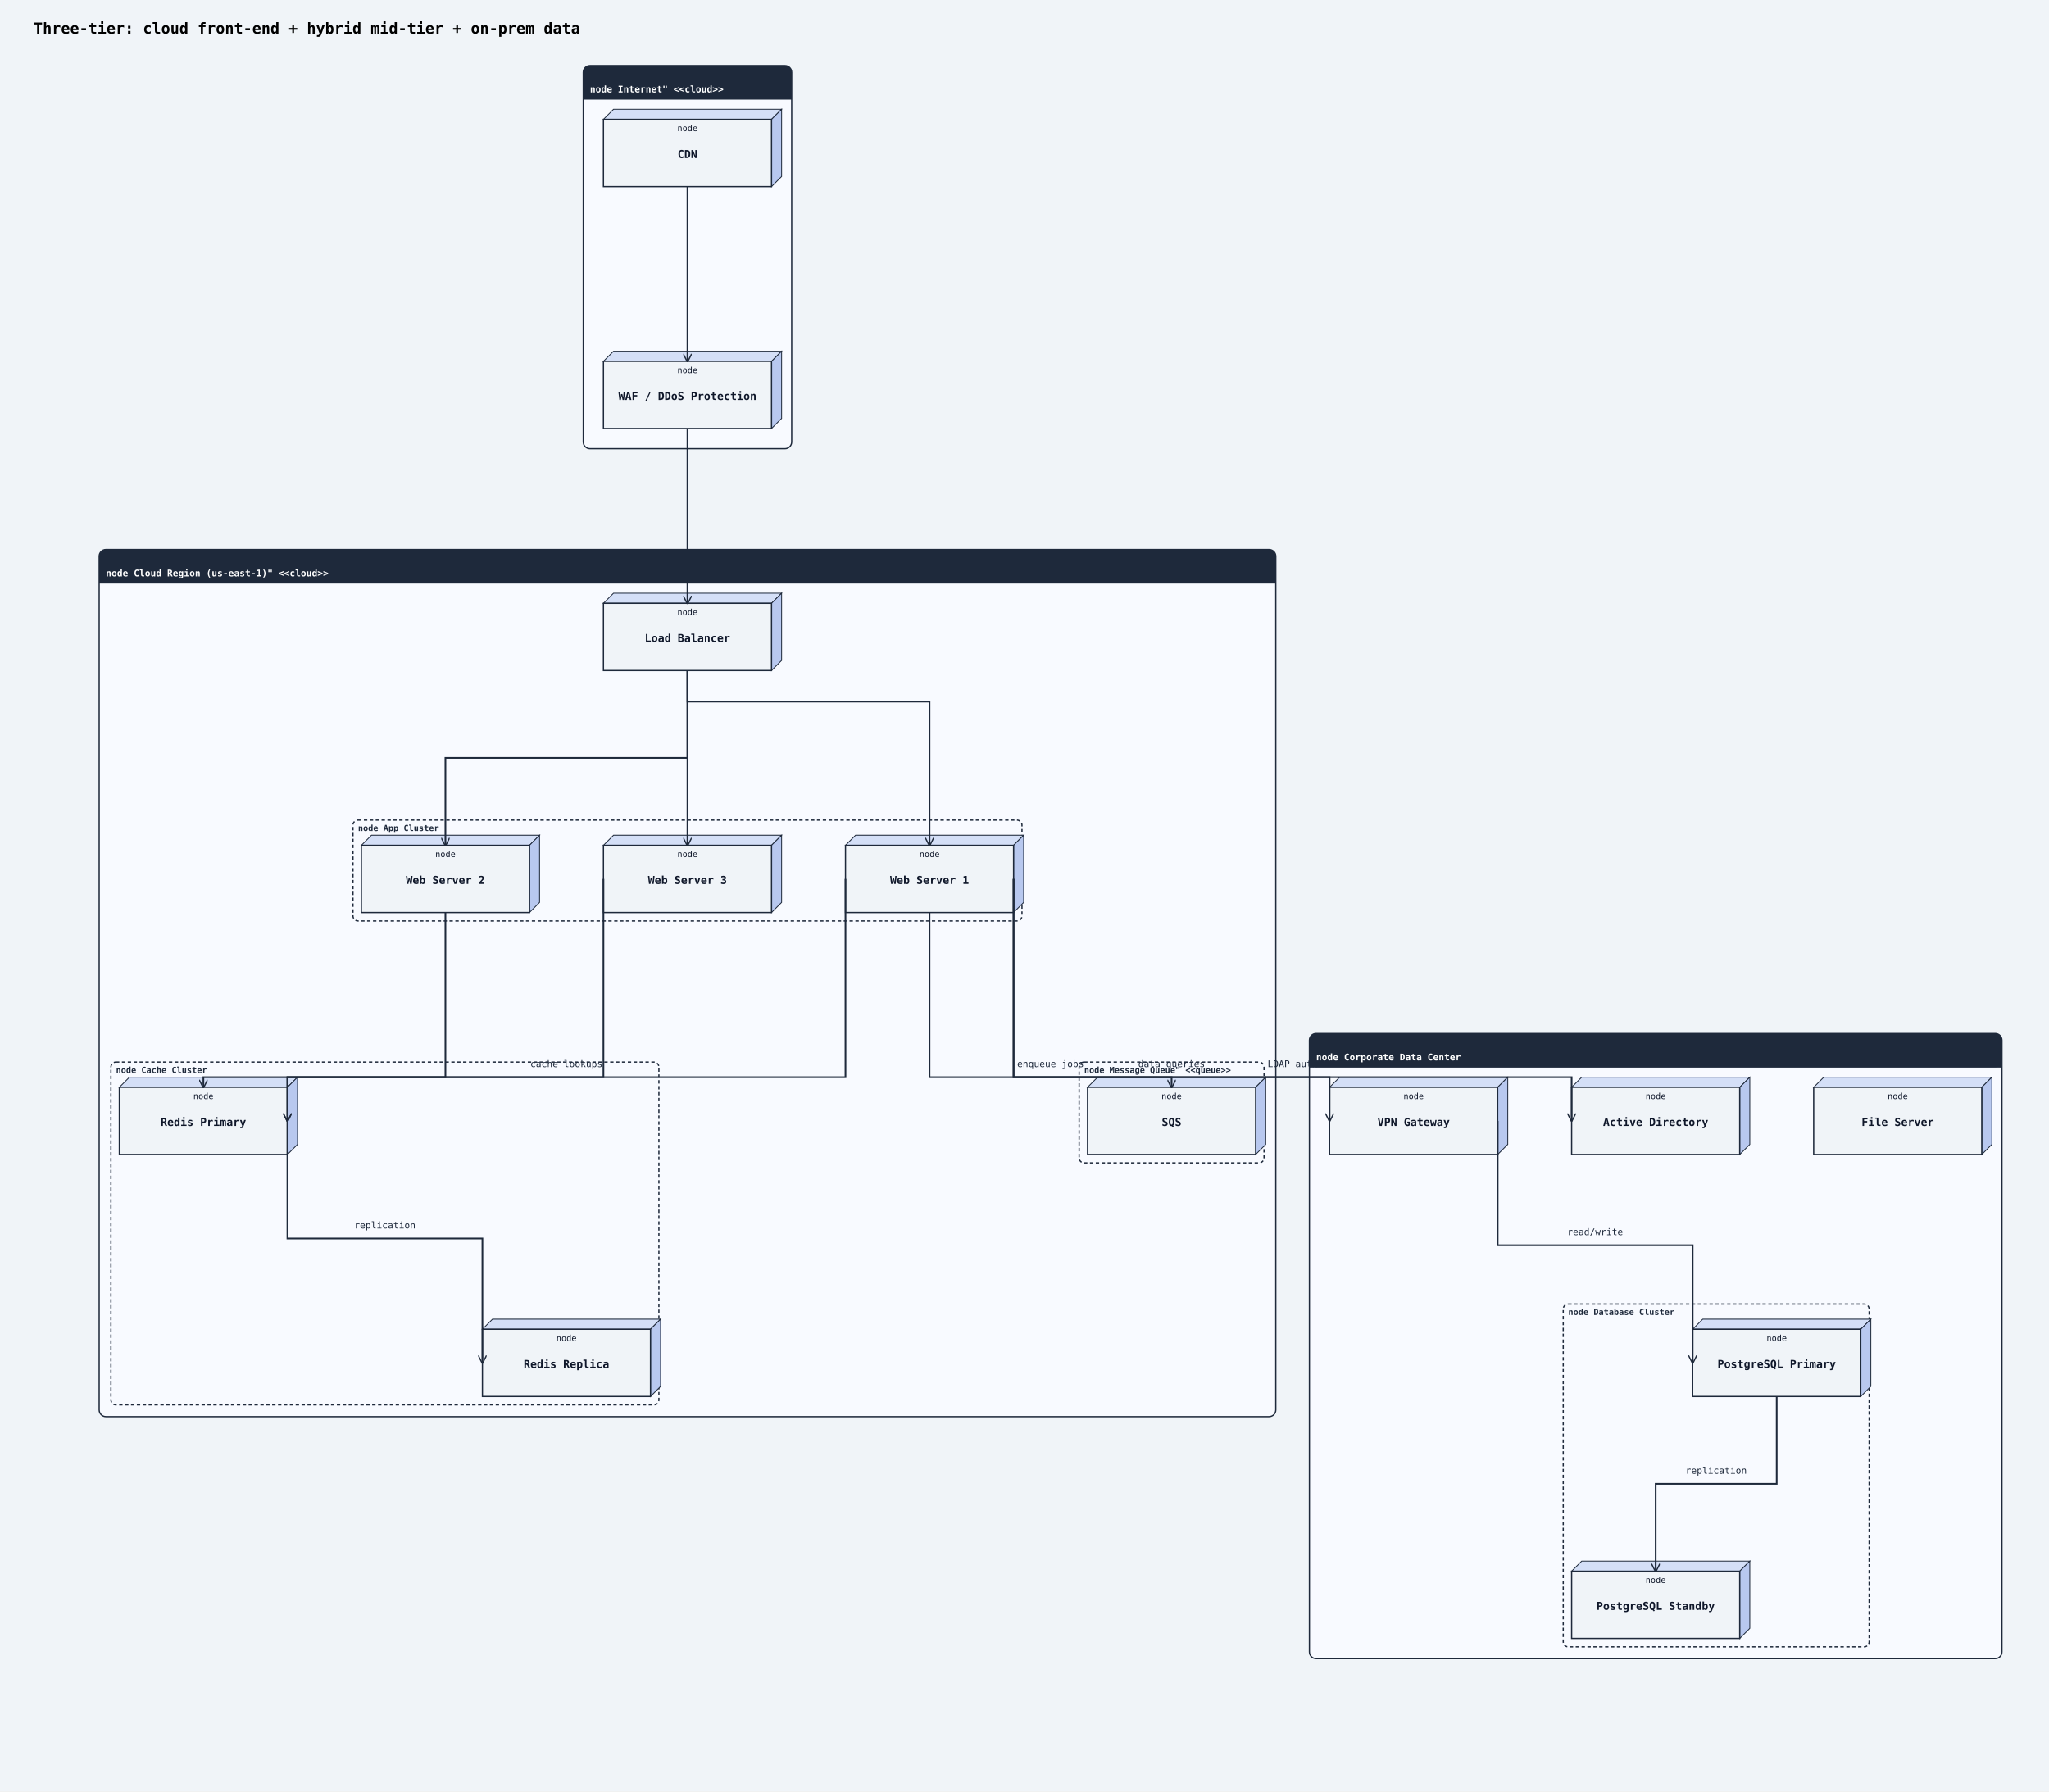
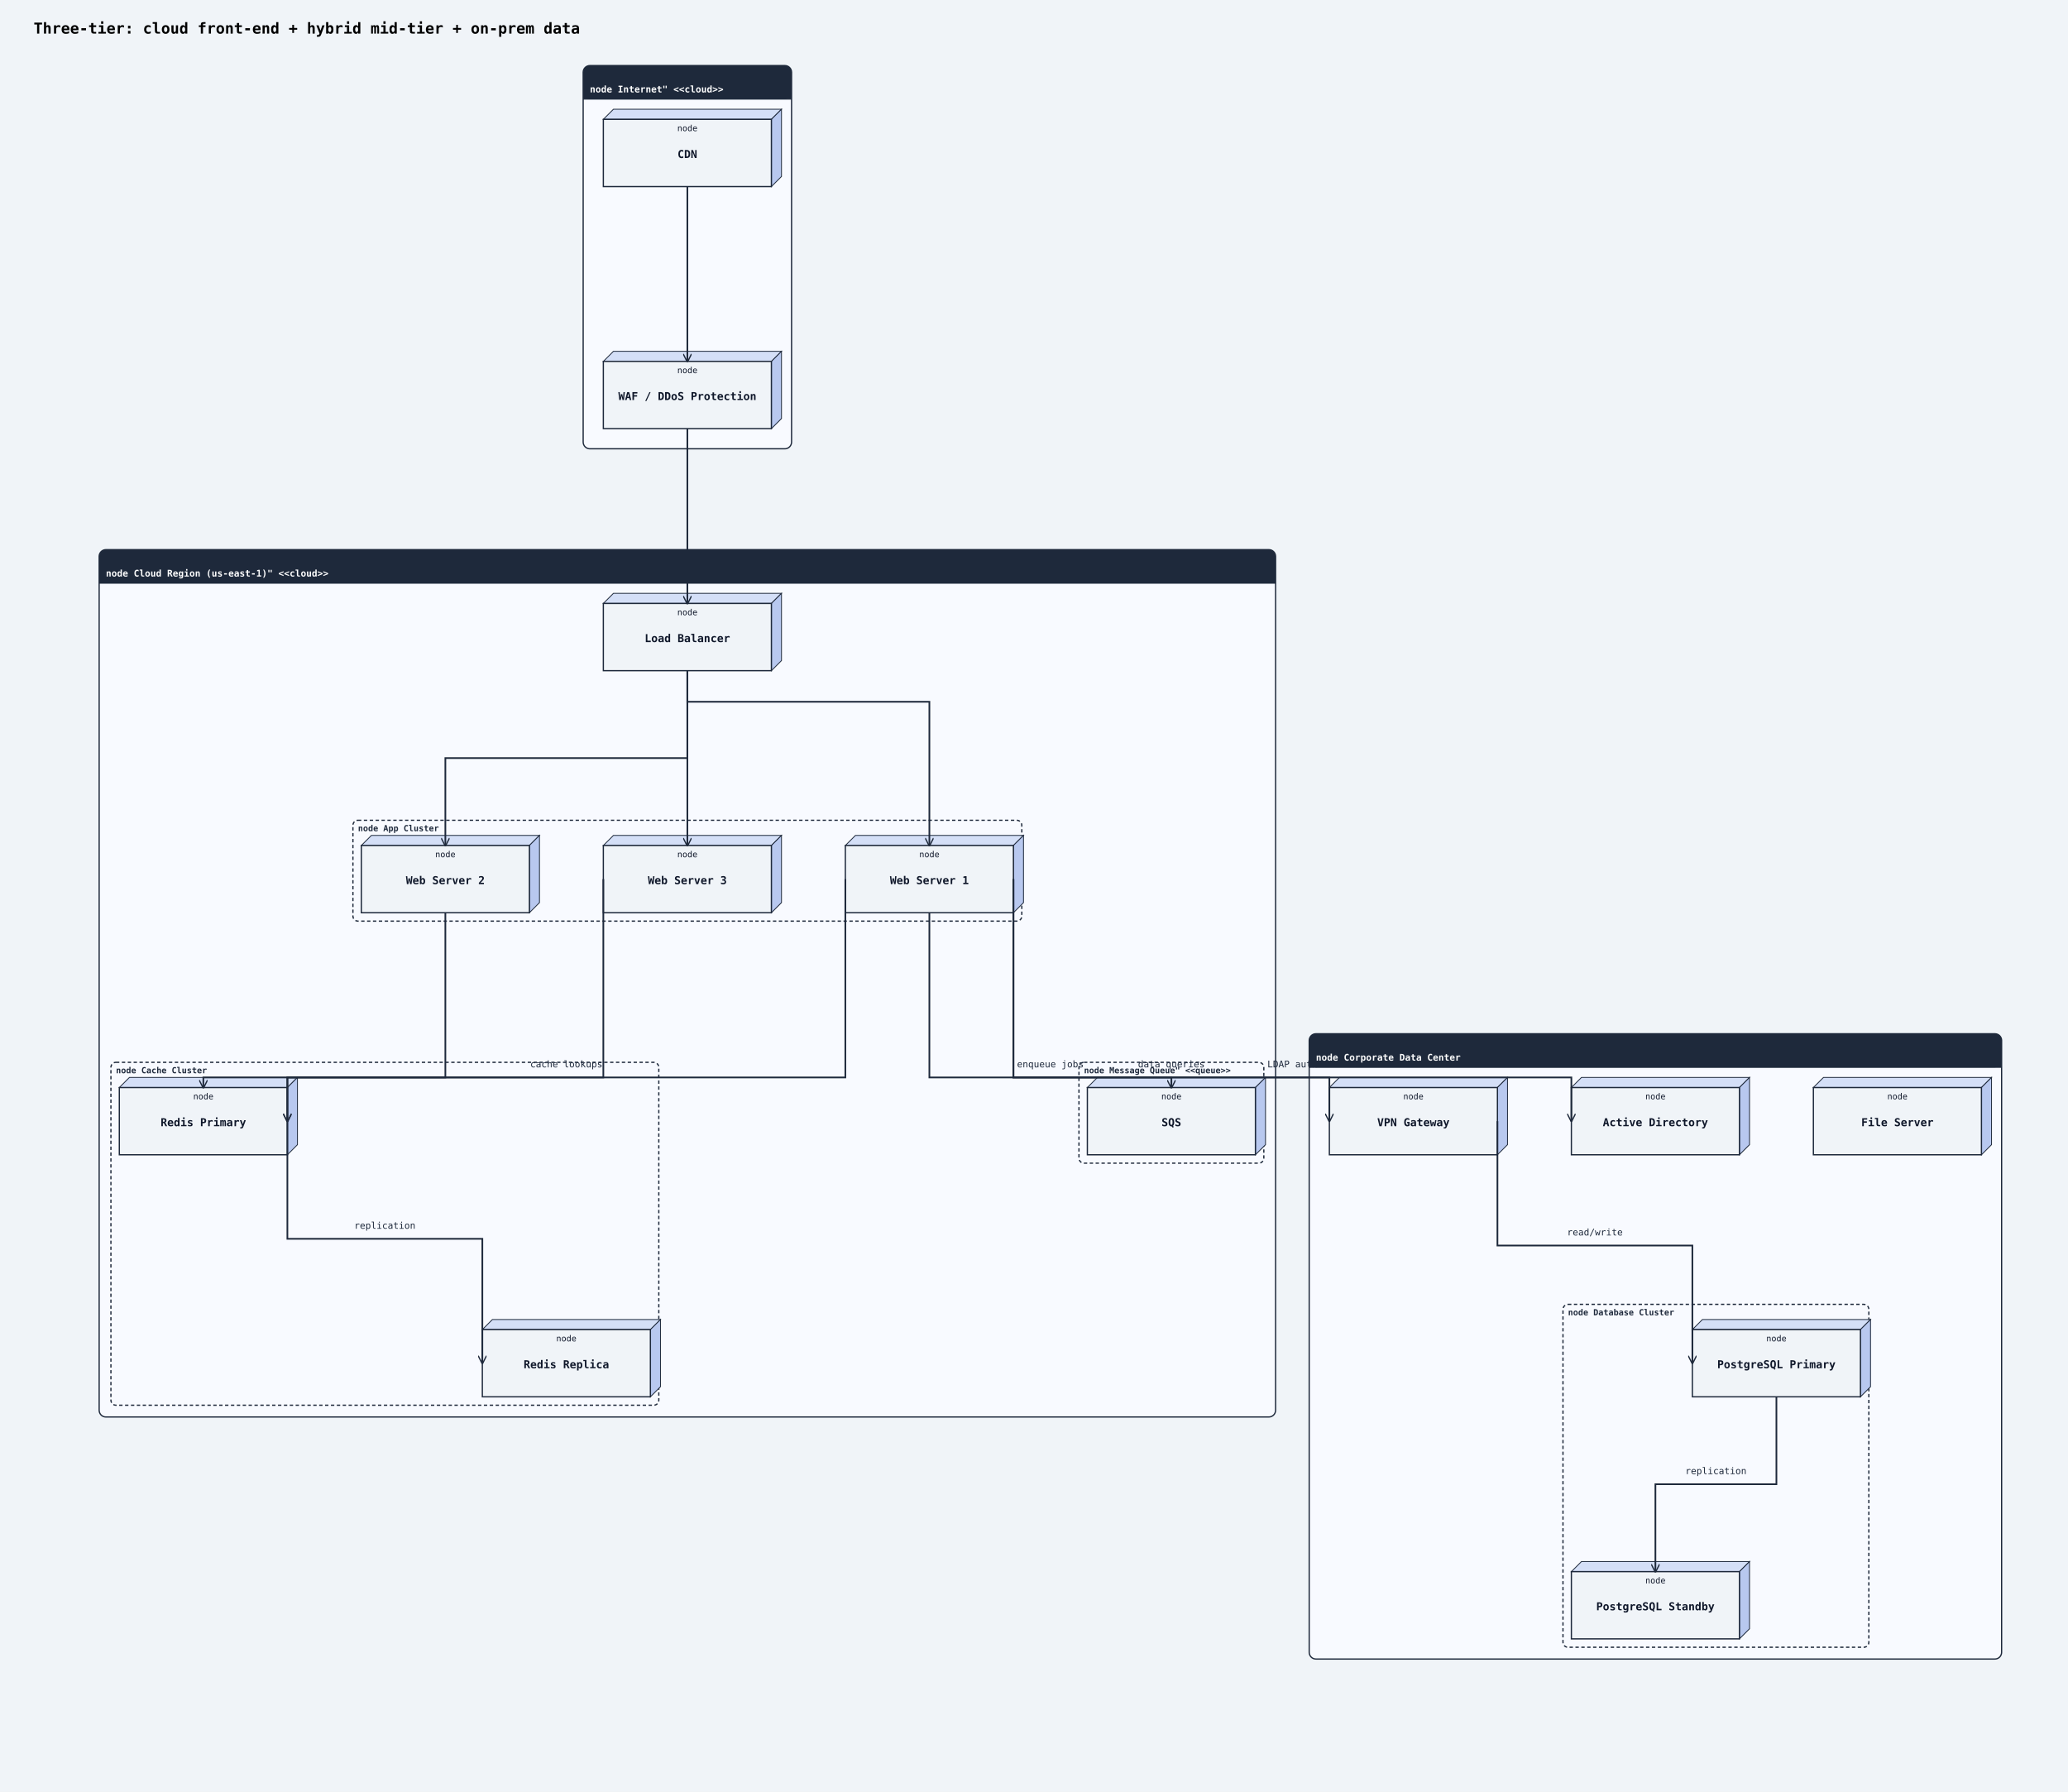
- <svg xmlns="http://www.w3.org/2000/svg" width="2438" height="2132" viewBox="0 0 2438 2132">
+ <svg xmlns="http://www.w3.org/2000/svg" width="2461" height="2132" viewBox="0 0 2461 2132">
  <rect width="100%" height="100%" fill="#f0f4f8" />
  <defs>
    <marker id="arrow-open" viewBox="0 0 10 10" refX="9" refY="5" markerWidth="10" markerHeight="10" markerUnits="userSpaceOnUse" orient="auto-start-reverse">
      <path d="M0,0 L10,5 L0,10" fill="none" stroke="#1e293b" stroke-width="1.5" />
    </marker>
    <marker id="arrow-triangle" viewBox="0 0 12 12" refX="11" refY="6" markerWidth="12" markerHeight="12" markerUnits="userSpaceOnUse" orient="auto-start-reverse">
      <polygon points="0,0 12,6 0,12" fill="#ffffff" stroke="#1e293b" stroke-width="1.5" fill-rule="nonzero" />
    </marker>
    <marker id="arrow-diamond-filled" viewBox="0 0 14 10" refX="13" refY="5" markerWidth="14" markerHeight="10" markerUnits="userSpaceOnUse" orient="auto-start-reverse">
      <path d="M0,5 L7,0 L14,5 L7,10 z" fill="#1e293b" stroke="#1e293b" stroke-width="1" />
    </marker>
    <marker id="arrow-diamond-open" viewBox="0 0 14 10" refX="13" refY="5" markerWidth="14" markerHeight="10" markerUnits="userSpaceOnUse" orient="auto-start-reverse">
      <path d="M0,5 L7,0 L14,5 L7,10 z" fill="#ffffff" stroke="#1e293b" stroke-width="1" />
    </marker>
  </defs>
  <text x="40" y="40" font-family="monospace" font-size="18" font-weight="600">Three-tier: cloud front-end + hybrid mid-tier + on-prem data</text>
  <rect class="uml-group-frame" data-uml-group="Internet&quot; &lt;&lt;cloud&gt;&gt;" x="694" y="78" width="248" height="456" rx="8" ry="8" fill="#f8faff" stroke="#1e293b" stroke-width="1.5" />
  <rect x="694" y="78" width="248" height="40" rx="8" ry="8" fill="#1e293b" stroke="none" />
  <rect x="694" y="110" width="248" height="8" fill="#1e293b" stroke="none" />
  <text x="702" y="110" font-family="monospace" font-size="11" font-weight="600" fill="#ffffff">node Internet" &lt;&lt;cloud&gt;&gt;</text>
  <line x1="694" y1="118" x2="942" y2="118" stroke="#1e293b" stroke-width="1" />
  <rect class="uml-group-frame" data-uml-group="Cloud Region (us-east-1)&quot; &lt;&lt;cloud&gt;&gt;" x="118" y="654" width="1400" height="1032" rx="8" ry="8" fill="#f8faff" stroke="#1e293b" stroke-width="1.5" />
  <rect x="118" y="654" width="1400" height="40" rx="8" ry="8" fill="#1e293b" stroke="none" />
  <rect x="118" y="686" width="1400" height="8" fill="#1e293b" stroke="none" />
  <text x="126" y="686" font-family="monospace" font-size="11" font-weight="600" fill="#ffffff">node Cloud Region (us-east-1)" &lt;&lt;cloud&gt;&gt;</text>
  <line x1="118" y1="694" x2="1518" y2="694" stroke="#1e293b" stroke-width="1" />
  <rect class="uml-group-frame" data-uml-group="Corporate Data Center" x="1558" y="1230" width="824" height="744" rx="8" ry="8" fill="#f8faff" stroke="#1e293b" stroke-width="1.5" />
  <rect x="1558" y="1230" width="824" height="40" rx="8" ry="8" fill="#1e293b" stroke="none" />
  <rect x="1558" y="1262" width="824" height="8" fill="#1e293b" stroke="none" />
  <text x="1566" y="1262" font-family="monospace" font-size="11" font-weight="600" fill="#ffffff">node Corporate Data Center</text>
  <line x1="1558" y1="1270" x2="2382" y2="1270" stroke="#1e293b" stroke-width="1" />
  <rect class="uml-group-frame" data-uml-group="Cloud Region (us-east-1)&quot; &lt;&lt;cloud&gt;&gt;::App Cluster" x="420" y="976" width="796" height="120" rx="6" ry="6" fill="none" stroke="#1e293b" stroke-width="1.5" stroke-dasharray="4 3" />
  <text x="426" y="989" font-family="monospace" font-size="10" font-weight="600" fill="#1e293b">node App Cluster</text>
  <rect class="uml-group-frame" data-uml-group="Cloud Region (us-east-1)&quot; &lt;&lt;cloud&gt;&gt;::Cache Cluster" x="132" y="1264" width="652" height="408" rx="6" ry="6" fill="none" stroke="#1e293b" stroke-width="1.5" stroke-dasharray="4 3" />
  <text x="138" y="1277" font-family="monospace" font-size="10" font-weight="600" fill="#1e293b">node Cache Cluster</text>
  <rect class="uml-group-frame" data-uml-group="Cloud Region (us-east-1)&quot; &lt;&lt;cloud&gt;&gt;::Message Queue&quot; &lt;&lt;queue&gt;&gt;" x="1284" y="1264" width="220" height="120" rx="6" ry="6" fill="none" stroke="#1e293b" stroke-width="1.5" stroke-dasharray="4 3" />
  <text x="1290" y="1277" font-family="monospace" font-size="10" font-weight="600" fill="#1e293b">node Message Queue" &lt;&lt;queue&gt;&gt;</text>
  <rect class="uml-group-frame" data-uml-group="Corporate Data Center::Database Cluster" x="1860" y="1552" width="364" height="408" rx="6" ry="6" fill="none" stroke="#1e293b" stroke-width="1.5" stroke-dasharray="4 3" />
  <text x="1866" y="1565" font-family="monospace" font-size="10" font-weight="600" fill="#1e293b">node Database Cluster</text>
  <polygon points="718,142 730,130 930,130 918,142" fill="#d4dff7" stroke="#1e293b" stroke-width="1" />
  <polygon points="918,142 930,130 930,210 918,222" fill="#b8c8ef" stroke="#1e293b" stroke-width="1" />
  <rect class="uml-node uml-deployment-shape" data-uml-kind="node" x="718" y="142" width="200" height="80" fill="#f0f4f8" stroke="#1e293b" stroke-width="1.5" />
  <text x="818" y="188" text-anchor="middle" font-family="monospace" font-size="13" font-weight="600" fill="#0f172a">CDN</text>
  <text x="818" y="156" text-anchor="middle" font-family="monospace" font-size="10" fill="#0f172a">node</text>
  <polygon points="718,430 730,418 930,418 918,430" fill="#d4dff7" stroke="#1e293b" stroke-width="1" />
  <polygon points="918,430 930,418 930,498 918,510" fill="#b8c8ef" stroke="#1e293b" stroke-width="1" />
  <rect class="uml-node uml-deployment-shape" data-uml-kind="node" x="718" y="430" width="200" height="80" fill="#f0f4f8" stroke="#1e293b" stroke-width="1.5" />
  <text x="818" y="476" text-anchor="middle" font-family="monospace" font-size="13" font-weight="600" fill="#0f172a">WAF / DDoS Protection</text>
  <text x="818" y="444" text-anchor="middle" font-family="monospace" font-size="10" fill="#0f172a">node</text>
  <polygon points="718,718 730,706 930,706 918,718" fill="#d4dff7" stroke="#1e293b" stroke-width="1" />
  <polygon points="918,718 930,706 930,786 918,798" fill="#b8c8ef" stroke="#1e293b" stroke-width="1" />
  <rect class="uml-node uml-deployment-shape" data-uml-kind="node" x="718" y="718" width="200" height="80" fill="#f0f4f8" stroke="#1e293b" stroke-width="1.5" />
  <text x="818" y="764" text-anchor="middle" font-family="monospace" font-size="13" font-weight="600" fill="#0f172a">Load Balancer</text>
  <text x="818" y="732" text-anchor="middle" font-family="monospace" font-size="10" fill="#0f172a">node</text>
  <polygon points="1006,1006 1018,994 1218,994 1206,1006" fill="#d4dff7" stroke="#1e293b" stroke-width="1" />
  <polygon points="1206,1006 1218,994 1218,1074 1206,1086" fill="#b8c8ef" stroke="#1e293b" stroke-width="1" />
  <rect class="uml-node uml-deployment-shape" data-uml-kind="node" x="1006" y="1006" width="200" height="80" fill="#f0f4f8" stroke="#1e293b" stroke-width="1.5" />
  <text x="1106" y="1052" text-anchor="middle" font-family="monospace" font-size="13" font-weight="600" fill="#0f172a">Web Server 1</text>
  <text x="1106" y="1020" text-anchor="middle" font-family="monospace" font-size="10" fill="#0f172a">node</text>
  <polygon points="430,1006 442,994 642,994 630,1006" fill="#d4dff7" stroke="#1e293b" stroke-width="1" />
  <polygon points="630,1006 642,994 642,1074 630,1086" fill="#b8c8ef" stroke="#1e293b" stroke-width="1" />
  <rect class="uml-node uml-deployment-shape" data-uml-kind="node" x="430" y="1006" width="200" height="80" fill="#f0f4f8" stroke="#1e293b" stroke-width="1.5" />
  <text x="530" y="1052" text-anchor="middle" font-family="monospace" font-size="13" font-weight="600" fill="#0f172a">Web Server 2</text>
  <text x="530" y="1020" text-anchor="middle" font-family="monospace" font-size="10" fill="#0f172a">node</text>
  <polygon points="718,1006 730,994 930,994 918,1006" fill="#d4dff7" stroke="#1e293b" stroke-width="1" />
  <polygon points="918,1006 930,994 930,1074 918,1086" fill="#b8c8ef" stroke="#1e293b" stroke-width="1" />
  <rect class="uml-node uml-deployment-shape" data-uml-kind="node" x="718" y="1006" width="200" height="80" fill="#f0f4f8" stroke="#1e293b" stroke-width="1.5" />
  <text x="818" y="1052" text-anchor="middle" font-family="monospace" font-size="13" font-weight="600" fill="#0f172a">Web Server 3</text>
  <text x="818" y="1020" text-anchor="middle" font-family="monospace" font-size="10" fill="#0f172a">node</text>
  <polygon points="142,1294 154,1282 354,1282 342,1294" fill="#d4dff7" stroke="#1e293b" stroke-width="1" />
  <polygon points="342,1294 354,1282 354,1362 342,1374" fill="#b8c8ef" stroke="#1e293b" stroke-width="1" />
  <rect class="uml-node uml-deployment-shape" data-uml-kind="node" x="142" y="1294" width="200" height="80" fill="#f0f4f8" stroke="#1e293b" stroke-width="1.5" />
  <text x="242" y="1340" text-anchor="middle" font-family="monospace" font-size="13" font-weight="600" fill="#0f172a">Redis Primary</text>
  <text x="242" y="1308" text-anchor="middle" font-family="monospace" font-size="10" fill="#0f172a">node</text>
  <polygon points="574,1582 586,1570 786,1570 774,1582" fill="#d4dff7" stroke="#1e293b" stroke-width="1" />
  <polygon points="774,1582 786,1570 786,1650 774,1662" fill="#b8c8ef" stroke="#1e293b" stroke-width="1" />
  <rect class="uml-node uml-deployment-shape" data-uml-kind="node" x="574" y="1582" width="200" height="80" fill="#f0f4f8" stroke="#1e293b" stroke-width="1.5" />
  <text x="674" y="1628" text-anchor="middle" font-family="monospace" font-size="13" font-weight="600" fill="#0f172a">Redis Replica</text>
  <text x="674" y="1596" text-anchor="middle" font-family="monospace" font-size="10" fill="#0f172a">node</text>
  <polygon points="1294,1294 1306,1282 1506,1282 1494,1294" fill="#d4dff7" stroke="#1e293b" stroke-width="1" />
  <polygon points="1494,1294 1506,1282 1506,1362 1494,1374" fill="#b8c8ef" stroke="#1e293b" stroke-width="1" />
  <rect class="uml-node uml-deployment-shape" data-uml-kind="node" x="1294" y="1294" width="200" height="80" fill="#f0f4f8" stroke="#1e293b" stroke-width="1.5" />
  <text x="1394" y="1340" text-anchor="middle" font-family="monospace" font-size="13" font-weight="600" fill="#0f172a">SQS</text>
  <text x="1394" y="1308" text-anchor="middle" font-family="monospace" font-size="10" fill="#0f172a">node</text>
  <polygon points="1582,1294 1594,1282 1794,1282 1782,1294" fill="#d4dff7" stroke="#1e293b" stroke-width="1" />
  <polygon points="1782,1294 1794,1282 1794,1362 1782,1374" fill="#b8c8ef" stroke="#1e293b" stroke-width="1" />
  <rect class="uml-node uml-deployment-shape" data-uml-kind="node" x="1582" y="1294" width="200" height="80" fill="#f0f4f8" stroke="#1e293b" stroke-width="1.5" />
  <text x="1682" y="1340" text-anchor="middle" font-family="monospace" font-size="13" font-weight="600" fill="#0f172a">VPN Gateway</text>
  <text x="1682" y="1308" text-anchor="middle" font-family="monospace" font-size="10" fill="#0f172a">node</text>
  <polygon points="2014,1582 2026,1570 2226,1570 2214,1582" fill="#d4dff7" stroke="#1e293b" stroke-width="1" />
  <polygon points="2214,1582 2226,1570 2226,1650 2214,1662" fill="#b8c8ef" stroke="#1e293b" stroke-width="1" />
  <rect class="uml-node uml-deployment-shape" data-uml-kind="node" x="2014" y="1582" width="200" height="80" fill="#f0f4f8" stroke="#1e293b" stroke-width="1.5" />
  <text x="2114" y="1628" text-anchor="middle" font-family="monospace" font-size="13" font-weight="600" fill="#0f172a">PostgreSQL Primary</text>
  <text x="2114" y="1596" text-anchor="middle" font-family="monospace" font-size="10" fill="#0f172a">node</text>
  <polygon points="1870,1870 1882,1858 2082,1858 2070,1870" fill="#d4dff7" stroke="#1e293b" stroke-width="1" />
  <polygon points="2070,1870 2082,1858 2082,1938 2070,1950" fill="#b8c8ef" stroke="#1e293b" stroke-width="1" />
  <rect class="uml-node uml-deployment-shape" data-uml-kind="node" x="1870" y="1870" width="200" height="80" fill="#f0f4f8" stroke="#1e293b" stroke-width="1.5" />
  <text x="1970" y="1916" text-anchor="middle" font-family="monospace" font-size="13" font-weight="600" fill="#0f172a">PostgreSQL Standby</text>
  <text x="1970" y="1884" text-anchor="middle" font-family="monospace" font-size="10" fill="#0f172a">node</text>
  <polygon points="2158,1294 2170,1282 2370,1282 2358,1294" fill="#d4dff7" stroke="#1e293b" stroke-width="1" />
  <polygon points="2358,1294 2370,1282 2370,1362 2358,1374" fill="#b8c8ef" stroke="#1e293b" stroke-width="1" />
  <rect class="uml-node uml-deployment-shape" data-uml-kind="node" x="2158" y="1294" width="200" height="80" fill="#f0f4f8" stroke="#1e293b" stroke-width="1.5" />
  <text x="2258" y="1340" text-anchor="middle" font-family="monospace" font-size="13" font-weight="600" fill="#0f172a">File Server</text>
  <text x="2258" y="1308" text-anchor="middle" font-family="monospace" font-size="10" fill="#0f172a">node</text>
  <polygon points="1870,1294 1882,1282 2082,1282 2070,1294" fill="#d4dff7" stroke="#1e293b" stroke-width="1" />
  <polygon points="2070,1294 2082,1282 2082,1362 2070,1374" fill="#b8c8ef" stroke="#1e293b" stroke-width="1" />
  <rect class="uml-node uml-deployment-shape" data-uml-kind="node" x="1870" y="1294" width="200" height="80" fill="#f0f4f8" stroke="#1e293b" stroke-width="1.5" />
  <text x="1970" y="1340" text-anchor="middle" font-family="monospace" font-size="13" font-weight="600" fill="#0f172a">Active Directory</text>
  <text x="1970" y="1308" text-anchor="middle" font-family="monospace" font-size="10" fill="#0f172a">node</text>
  <polyline class="uml-relation" data-uml-from="CDN" data-uml-to="WAF" data-uml-arrow="--&gt;" points="818,222 818,326 818,430" fill="none" stroke="#1e293b" stroke-width="2" marker-end="url(#arrow-open)" />
  <polyline class="uml-relation" data-uml-from="WAF" data-uml-to="LB" data-uml-arrow="--&gt;" points="818,510 818,614 818,718" fill="none" stroke="#1e293b" stroke-width="2" marker-end="url(#arrow-open)" />
  <polyline class="uml-relation" data-uml-from="LB" data-uml-to="WS1" data-uml-arrow="--&gt;" points="818,798 818,835 1106,835 1106,1006" fill="none" stroke="#1e293b" stroke-width="2" marker-end="url(#arrow-open)" />
  <polyline class="uml-relation" data-uml-from="LB" data-uml-to="WS2" data-uml-arrow="--&gt;" points="818,798 818,902 530,902 530,1006" fill="none" stroke="#1e293b" stroke-width="2" marker-end="url(#arrow-open)" />
  <polyline class="uml-relation" data-uml-from="LB" data-uml-to="WS3" data-uml-arrow="--&gt;" points="818,798 818,902 818,1006" fill="none" stroke="#1e293b" stroke-width="2" marker-end="url(#arrow-open)" />
  <polyline class="uml-relation" data-uml-from="WS1" data-uml-to="RP" data-uml-arrow="--&gt;" points="1006,1046 1006,1282 342,1282 342,1334" fill="none" stroke="#1e293b" stroke-width="2" marker-end="url(#arrow-open)" />
  <polyline class="uml-relation" data-uml-from="WS2" data-uml-to="RP" data-uml-arrow="--&gt;" points="530,1086 530,1282 242,1282 242,1294" fill="none" stroke="#1e293b" stroke-width="2" marker-end="url(#arrow-open)" />
  <polyline class="uml-relation" data-uml-from="WS3" data-uml-to="RP" data-uml-arrow="--&gt;" points="718,1046 718,1282 342,1282 342,1334" fill="none" stroke="#1e293b" stroke-width="2" marker-end="url(#arrow-open)" />
  <polyline class="uml-relation" data-uml-from="RP" data-uml-to="RR" data-uml-arrow="--&gt;" points="342,1334 342,1474 574,1474 574,1622" fill="none" stroke="#1e293b" stroke-width="2" marker-end="url(#arrow-open)" />
  <polyline class="uml-relation" data-uml-from="WS1" data-uml-to="SQS" data-uml-arrow="--&gt;" points="1106,1086 1106,1282 1394,1282 1394,1294" fill="none" stroke="#1e293b" stroke-width="2" marker-end="url(#arrow-open)" />
  <polyline class="uml-relation" data-uml-from="WS1" data-uml-to="VPN" data-uml-arrow="--&gt;" points="1206,1046 1206,1282 1582,1282 1582,1334" fill="none" stroke="#1e293b" stroke-width="2" marker-end="url(#arrow-open)" />
  <polyline class="uml-relation" data-uml-from="VPN" data-uml-to="PG1" data-uml-arrow="--&gt;" points="1782,1334 1782,1482 2014,1482 2014,1622" fill="none" stroke="#1e293b" stroke-width="2" marker-end="url(#arrow-open)" />
  <polyline class="uml-relation" data-uml-from="PG1" data-uml-to="PG2" data-uml-arrow="--&gt;" points="2114,1662 2114,1766 1970,1766 1970,1870" fill="none" stroke="#1e293b" stroke-width="2" marker-end="url(#arrow-open)" />
  <polyline class="uml-relation" data-uml-from="WS1" data-uml-to="AD" data-uml-arrow="--&gt;" points="1206,1046 1206,1282 1870,1282 1870,1334" fill="none" stroke="#1e293b" stroke-width="2" marker-end="url(#arrow-open)" />
  <text x="674" y="1270" text-anchor="middle" font-family="monospace" font-size="11" fill="#1e293b">cache lookups</text>
  <text x="458" y="1462" text-anchor="middle" font-family="monospace" font-size="11" fill="#1e293b">replication</text>
  <text x="1250" y="1270" text-anchor="middle" font-family="monospace" font-size="11" fill="#1e293b">enqueue jobs</text>
  <text x="1394" y="1270" text-anchor="middle" font-family="monospace" font-size="11" fill="#1e293b">data queries</text>
  <text x="1898" y="1470" text-anchor="middle" font-family="monospace" font-size="11" fill="#1e293b">read/write</text>
  <text x="2042" y="1754" text-anchor="middle" font-family="monospace" font-size="11" fill="#1e293b">replication</text>
  <text x="1538" y="1270" text-anchor="middle" font-family="monospace" font-size="11" fill="#1e293b">LDAP auth</text>
</svg>
